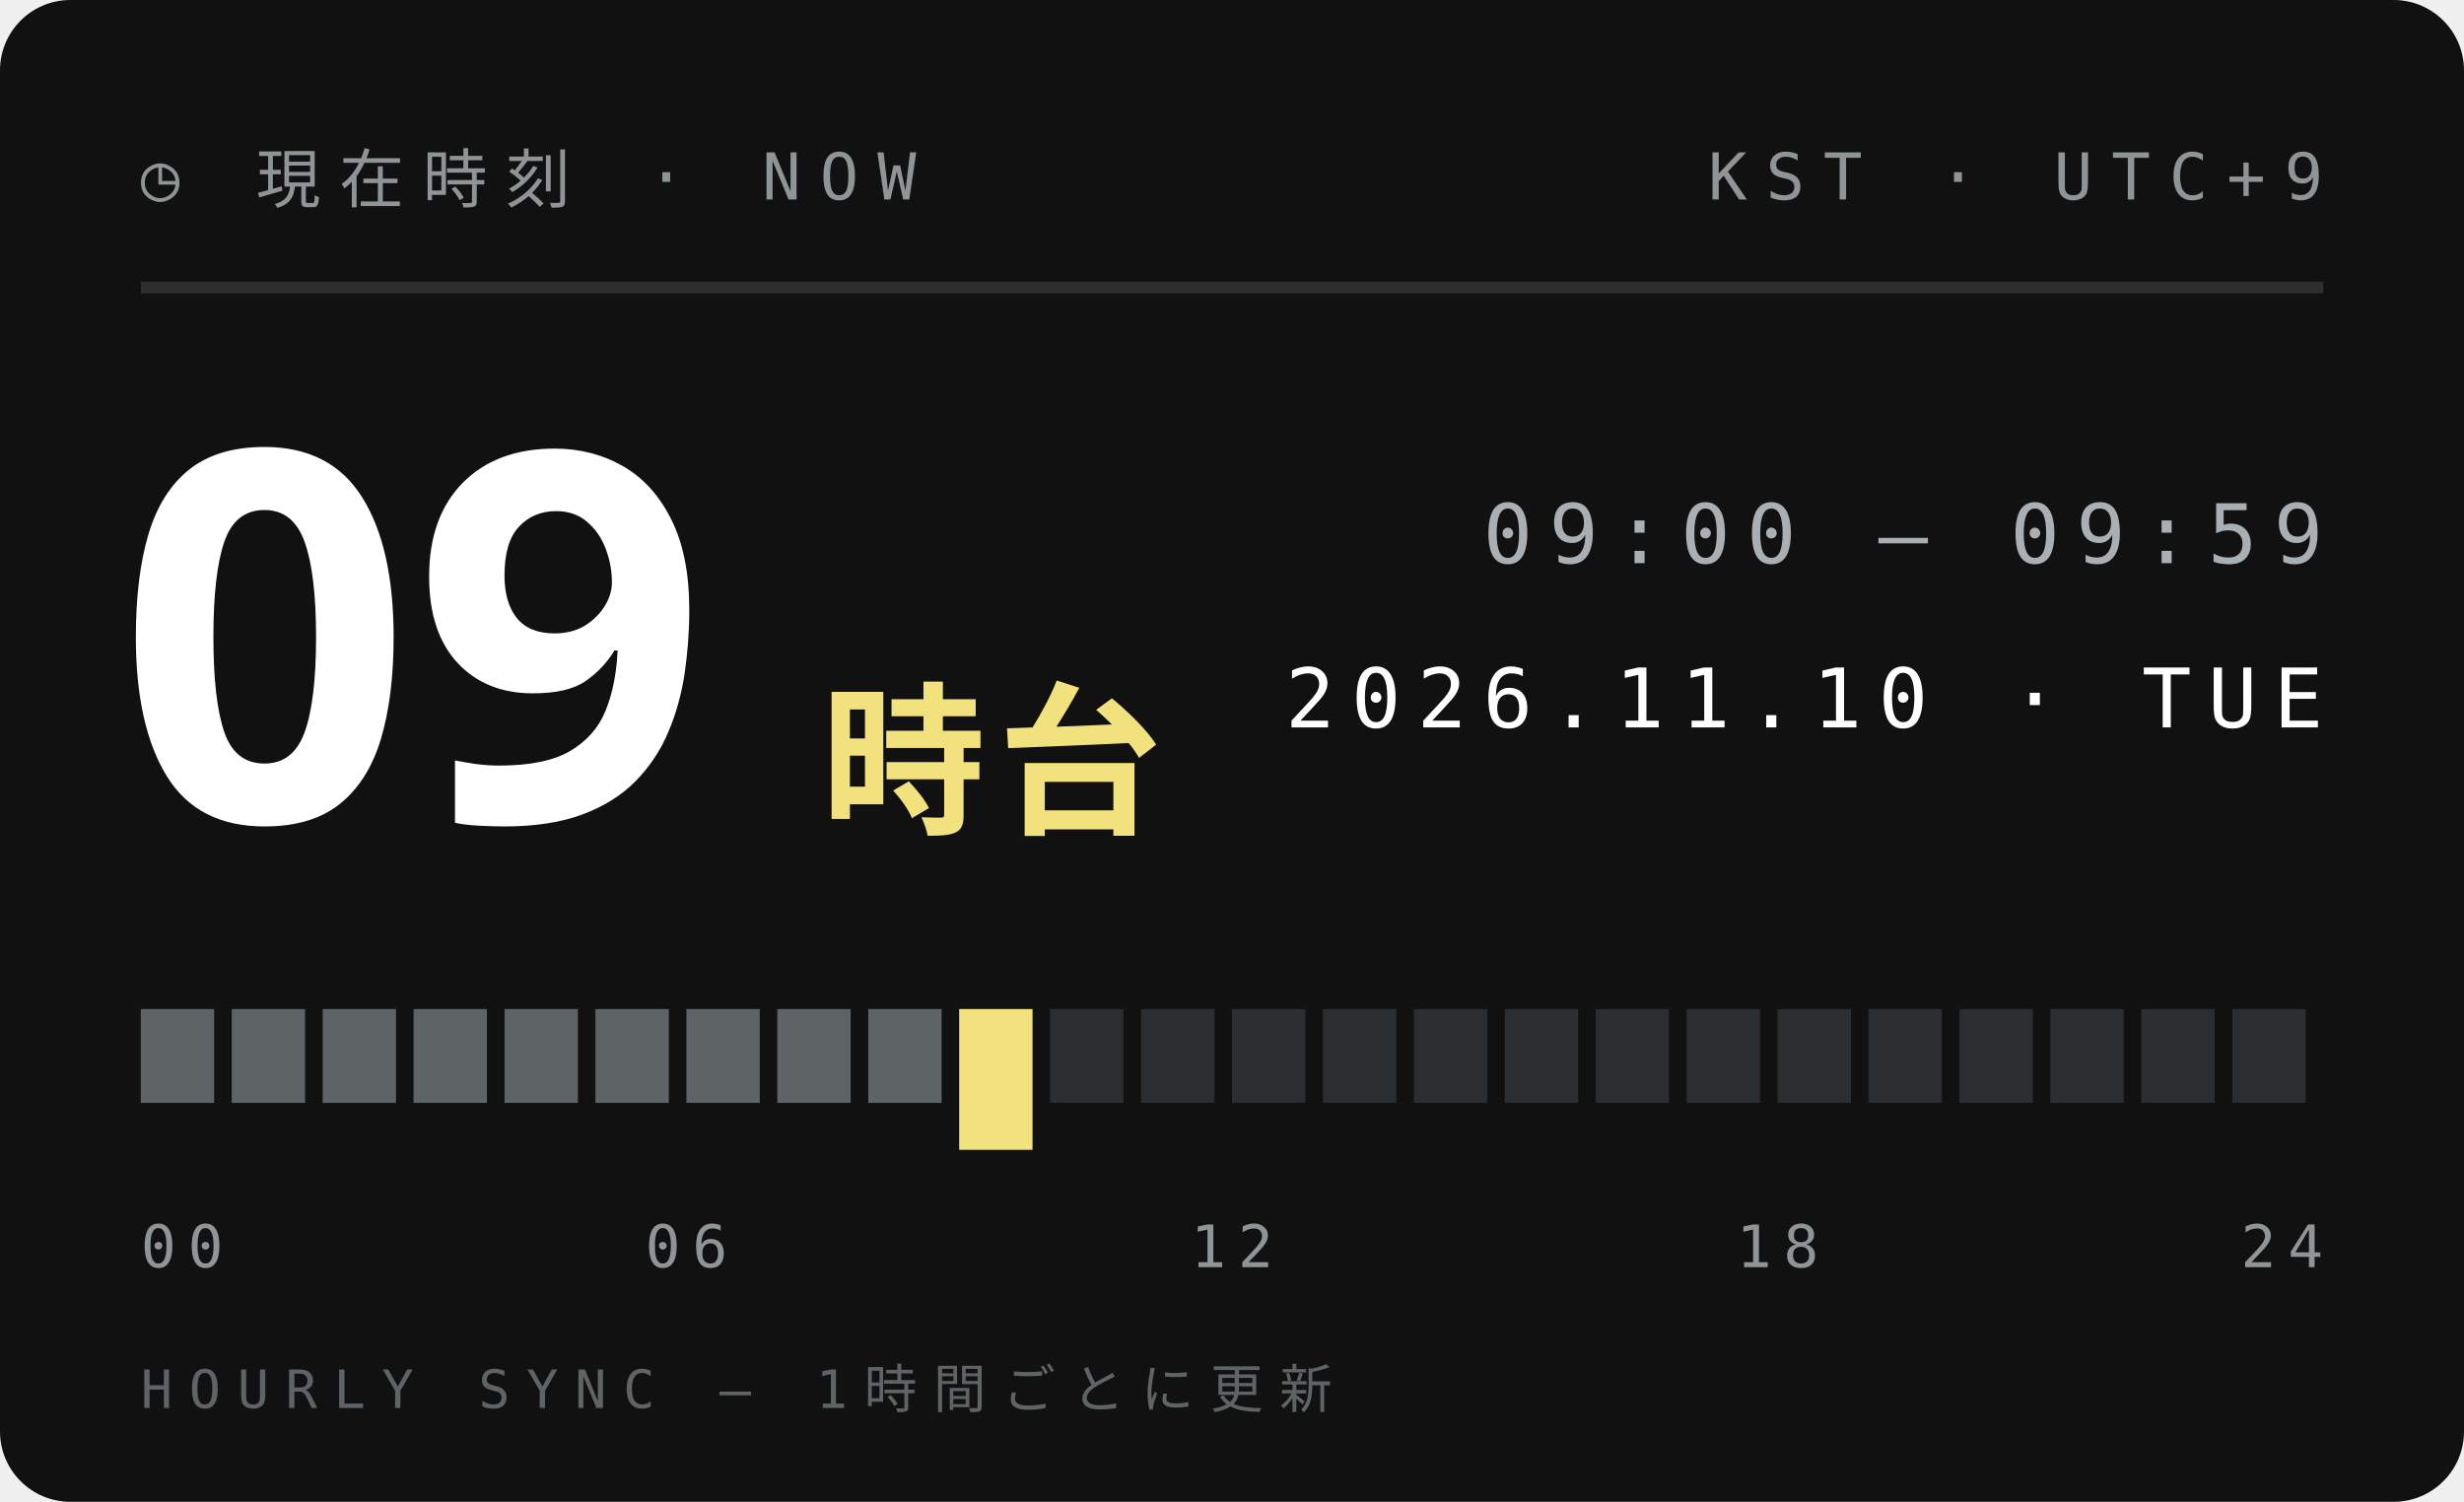
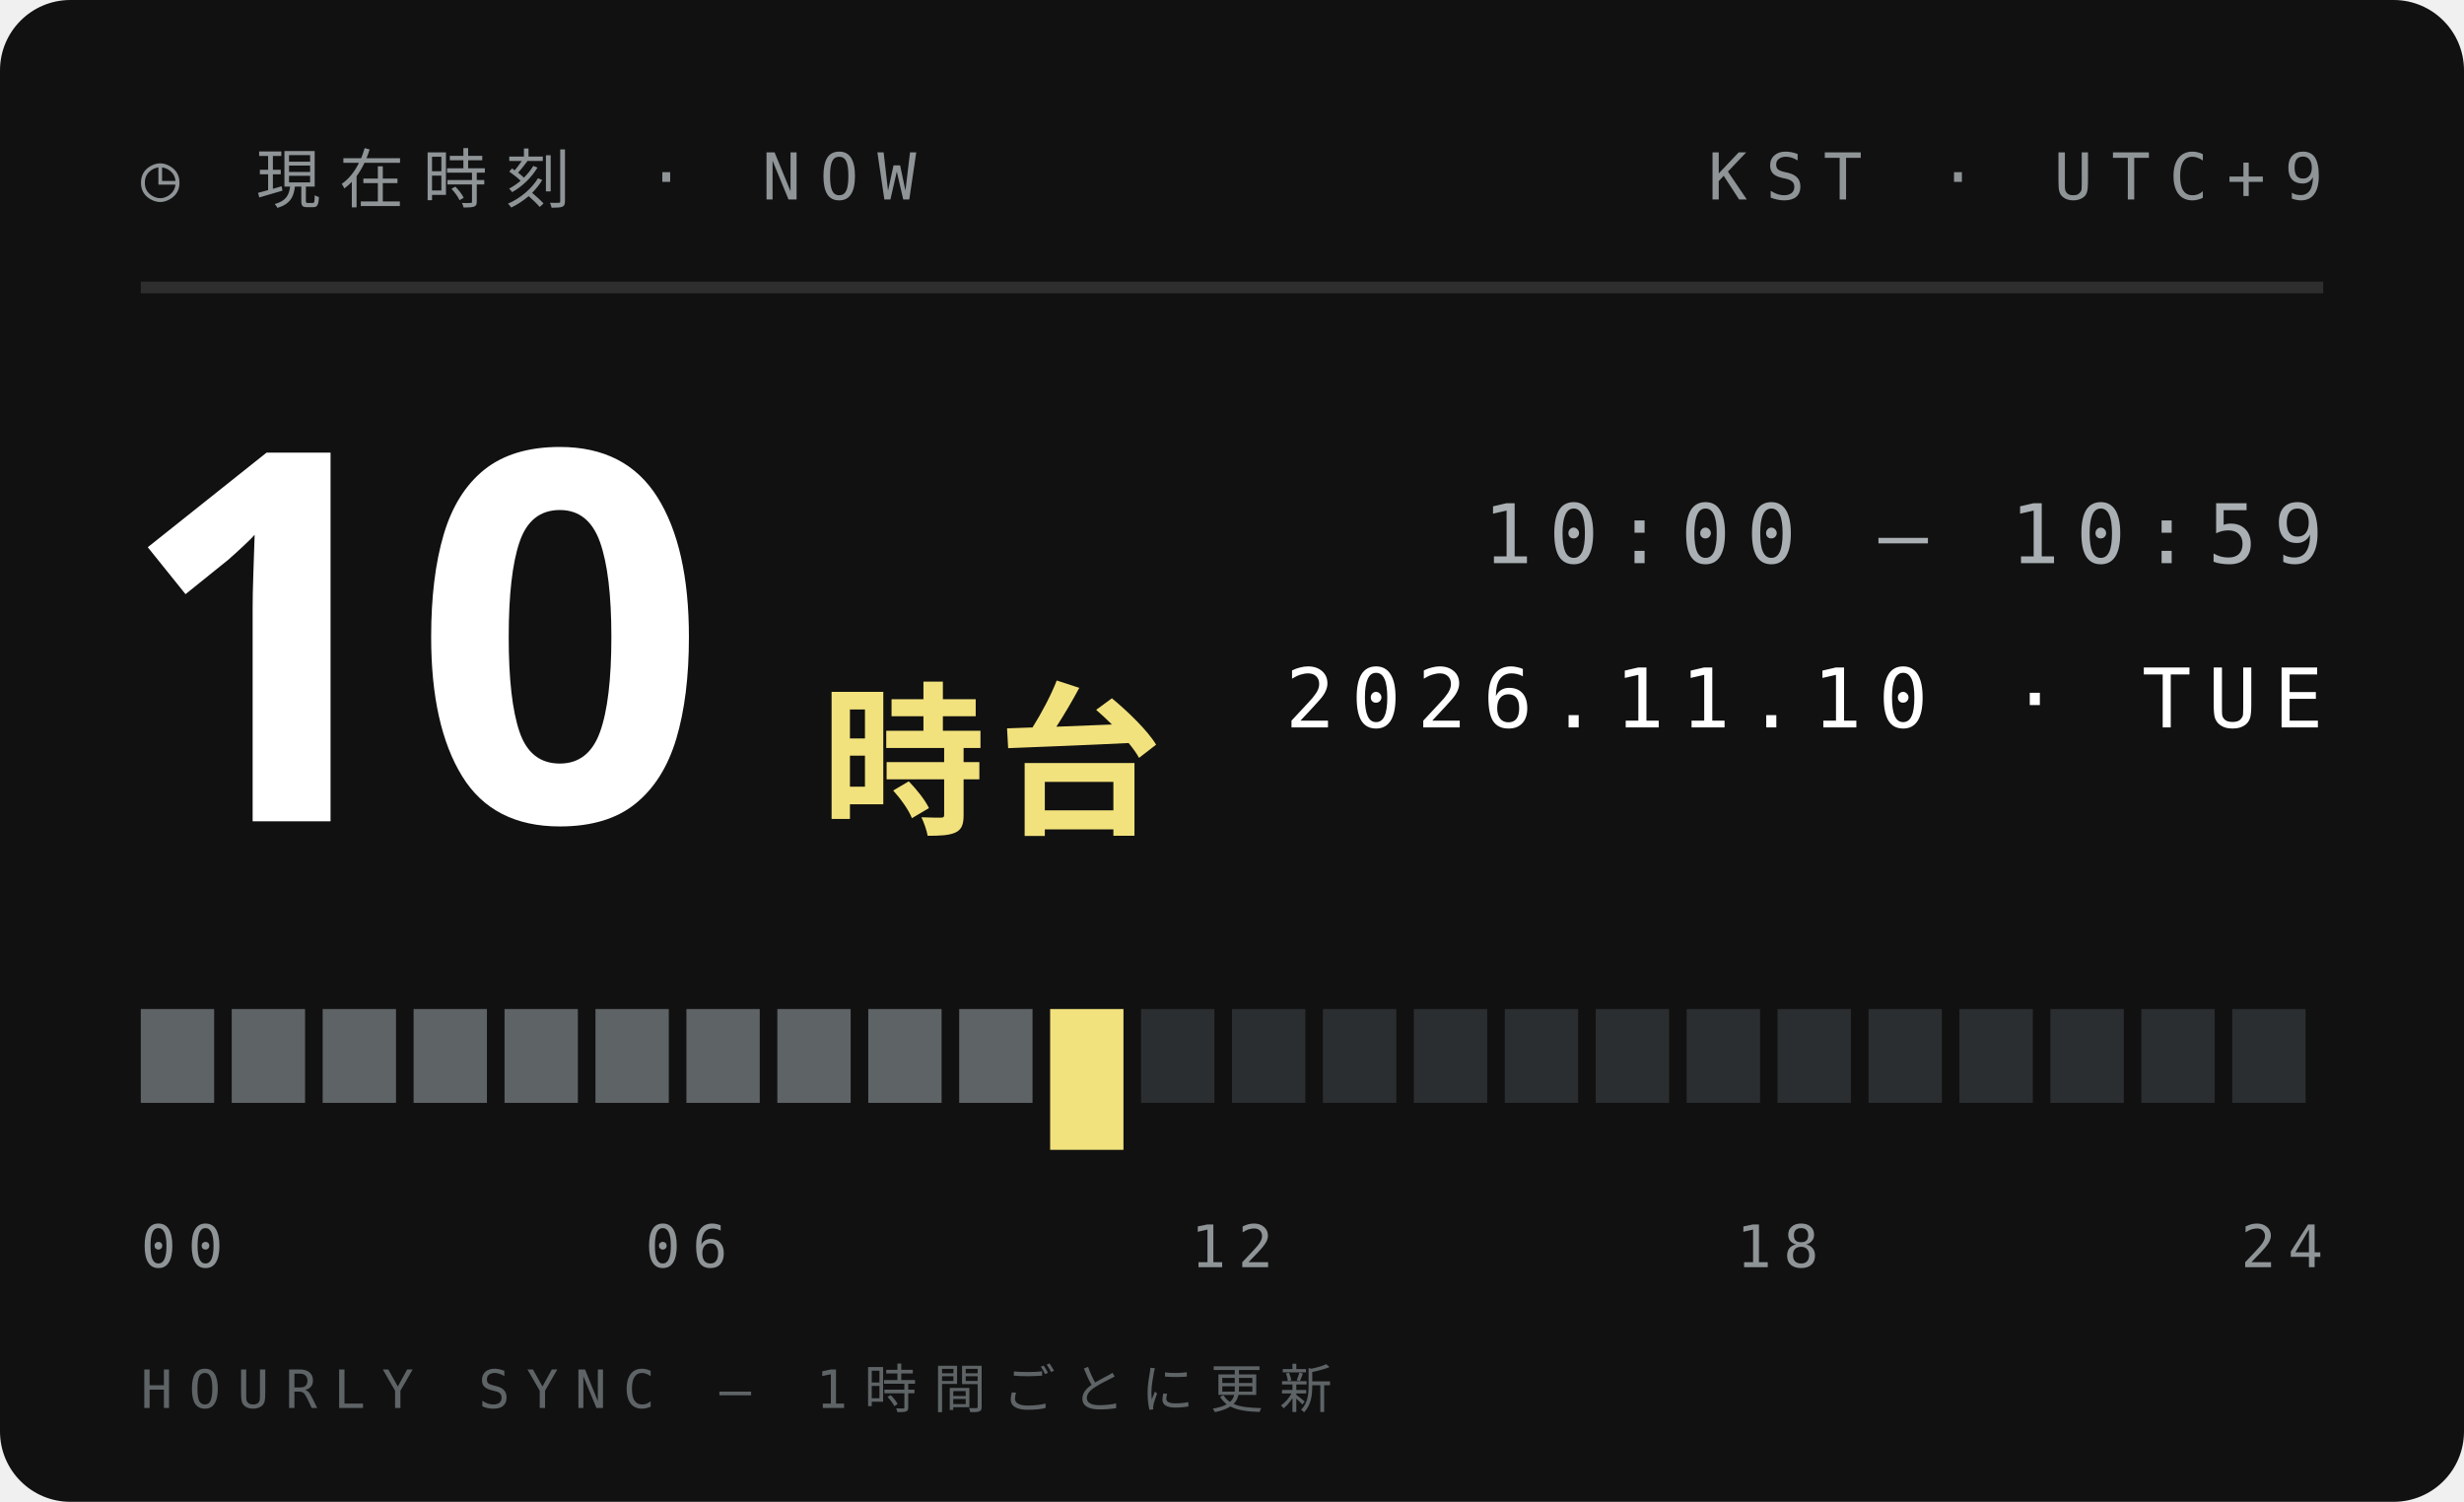
<svg xmlns="http://www.w3.org/2000/svg" width="210" height="128">
  <style>text{font:400 6.5px 'IBM Plex Mono',Menlo,monospace;letter-spacing:1.2px;fill:#5E6366}.s{font-size:5.5px}.v{font-weight:600;font-size:9px;fill:#111;letter-spacing:0}.b{font:900 20px 'Arial Black',sans-serif;fill:#111;letter-spacing:0}.j{font:800 11px 'Hiragino Sans','Noto Sans JP',sans-serif;fill:#111;letter-spacing:2px}</style>
  <rect width="210" height="128" rx="6" fill="#111" />
  <text x="12" y="17" style="font-size:5.5px;letter-spacing:1.6px;fill:#8F9497">◷ 現在時刻 · NOW</text>
  <text x="198" y="17" text-anchor="end" style="font-size:5.5px;letter-spacing:1.6px;fill:#8F9497">KST · UTC+9</text>
  <path d="M12 24.5H198" stroke="#ffffff1f" />
-   <text class="b" x="10" y="70" style="font-size:44px;fill:#fff">09</text>
+   <text class="b" x="10" y="70" style="font-size:44px;fill:#fff">10</text>
  <text class="j" x="70" y="70" style="font-size:14px;letter-spacing:1px;fill:#F2E27D">時台</text>
-   <text x="198" y="48" text-anchor="end" style="font-size:7px;letter-spacing:1.4px;fill:#A9AFB2">09:00 — 09:59</text>
+   <text x="198" y="48" text-anchor="end" style="font-size:7px;letter-spacing:1.4px;fill:#A9AFB2">10:00 — 10:59</text>
  <text x="198" y="62" text-anchor="end" style="font-size:7px;letter-spacing:1.4px;fill:#fff">2026.11.10 · TUE</text>
  <rect x="12.00" y="86" width="6.25" height="8" fill="#5E6366" />
  <rect x="19.75" y="86" width="6.25" height="8" fill="#5E6366" />
  <rect x="27.50" y="86" width="6.25" height="8" fill="#5E6366" />
  <rect x="35.25" y="86" width="6.25" height="8" fill="#5E6366" />
  <rect x="43.00" y="86" width="6.25" height="8" fill="#5E6366" />
  <rect x="50.75" y="86" width="6.25" height="8" fill="#5E6366" />
  <rect x="58.50" y="86" width="6.25" height="8" fill="#5E6366" />
  <rect x="66.25" y="86" width="6.25" height="8" fill="#5E6366" />
  <rect x="74.00" y="86" width="6.25" height="8" fill="#5E6366" />
-   <rect x="81.75" y="86" width="6.25" height="12" fill="#F2E27D" />
-   <rect x="89.50" y="86" width="6.25" height="8" fill="#2B2E30" />
+   <rect x="81.75" y="86" width="6.25" height="8" fill="#5E6366" />
+   <rect x="89.50" y="86" width="6.25" height="12" fill="#F2E27D" />
  <rect x="97.25" y="86" width="6.25" height="8" fill="#2B2E30" />
  <rect x="105.00" y="86" width="6.25" height="8" fill="#2B2E30" />
  <rect x="112.75" y="86" width="6.25" height="8" fill="#2B2E30" />
  <rect x="120.50" y="86" width="6.25" height="8" fill="#2B2E30" />
  <rect x="128.25" y="86" width="6.25" height="8" fill="#2B2E30" />
  <rect x="136.00" y="86" width="6.25" height="8" fill="#2B2E30" />
  <rect x="143.75" y="86" width="6.25" height="8" fill="#2B2E30" />
  <rect x="151.50" y="86" width="6.25" height="8" fill="#2B2E30" />
  <rect x="159.25" y="86" width="6.25" height="8" fill="#2B2E30" />
  <rect x="167.00" y="86" width="6.25" height="8" fill="#2B2E30" />
  <rect x="174.75" y="86" width="6.25" height="8" fill="#2B2E30" />
  <rect x="182.50" y="86" width="6.25" height="8" fill="#2B2E30" />
  <rect x="190.25" y="86" width="6.25" height="8" fill="#2B2E30" />
  <text x="12.0" y="108" text-anchor="start" style="font-size:5px;letter-spacing:1px;fill:#8F9497">00</text>
  <text x="58.5" y="108" text-anchor="middle" style="font-size:5px;letter-spacing:1px;fill:#8F9497">06</text>
  <text x="105.0" y="108" text-anchor="middle" style="font-size:5px;letter-spacing:1px;fill:#8F9497">12</text>
  <text x="151.5" y="108" text-anchor="middle" style="font-size:5px;letter-spacing:1px;fill:#8F9497">18</text>
  <text x="198.0" y="108" text-anchor="end" style="font-size:5px;letter-spacing:1px;fill:#8F9497">24</text>
  <text x="12" y="120" style="font-size:4.5px;letter-spacing:1.4px;fill:#5E6366">HOURLY SYNC — 1時間ごとに更新</text>
</svg>
